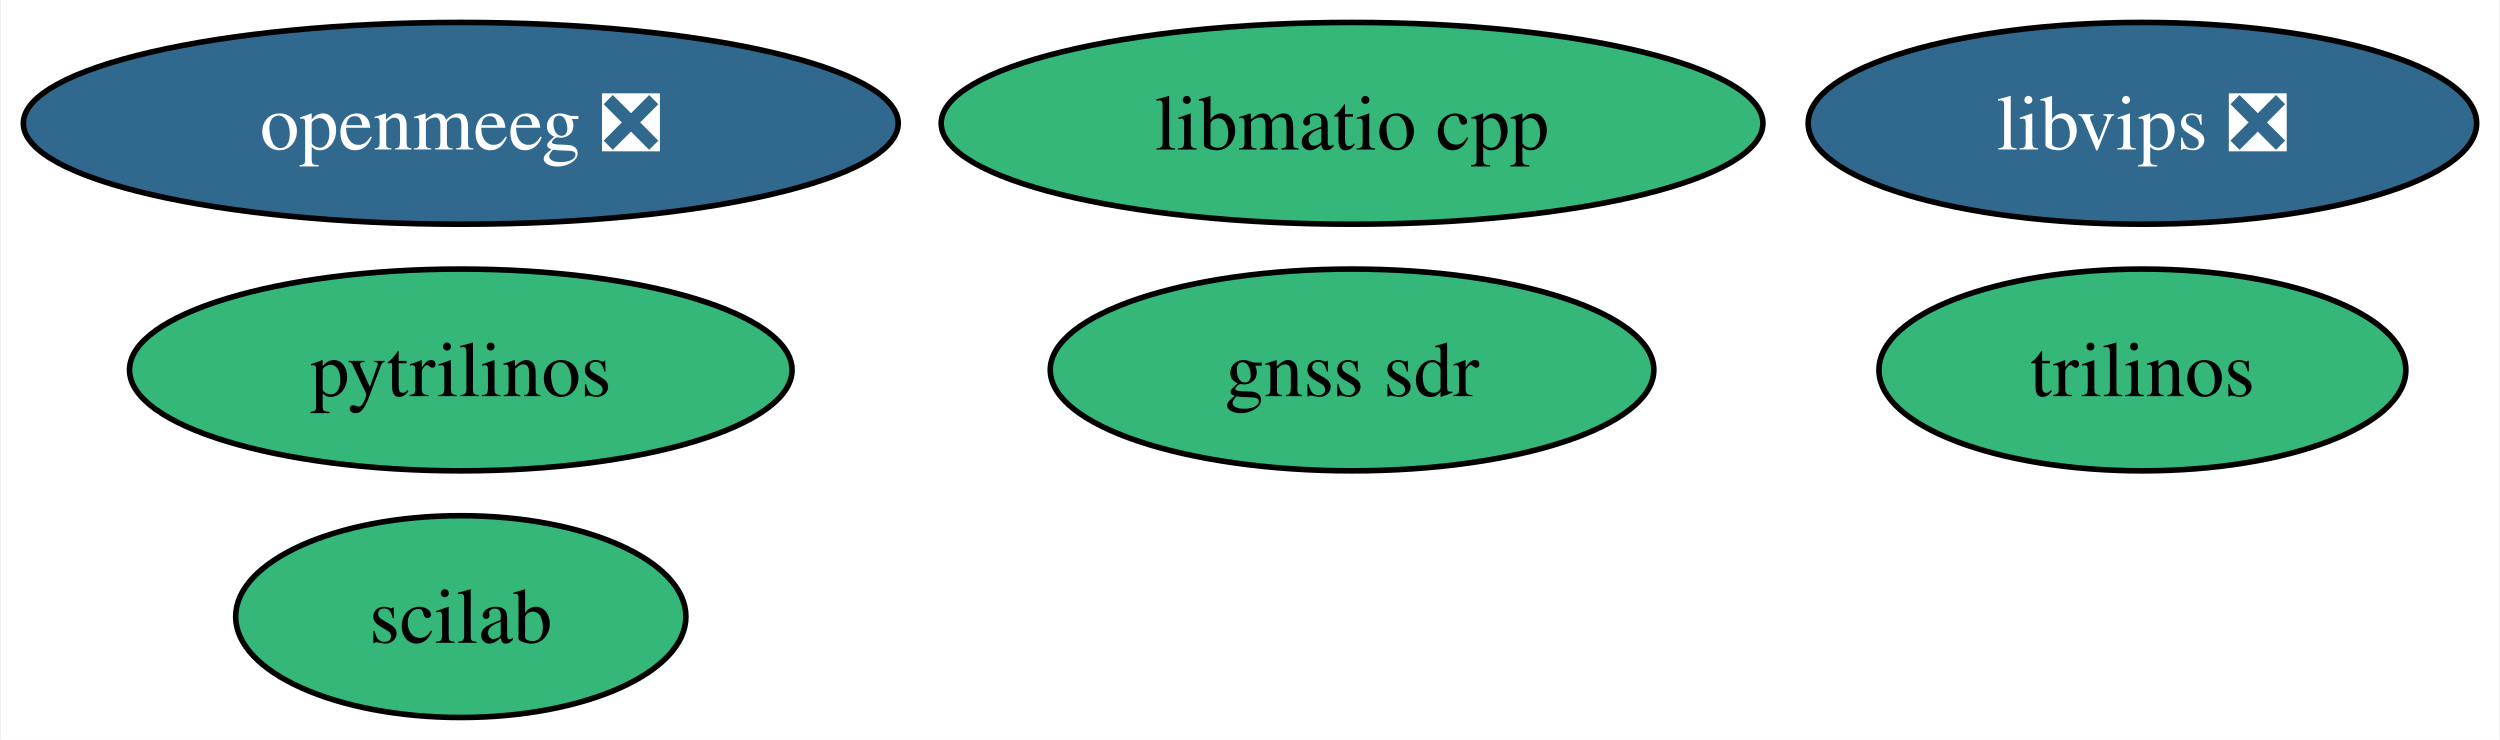
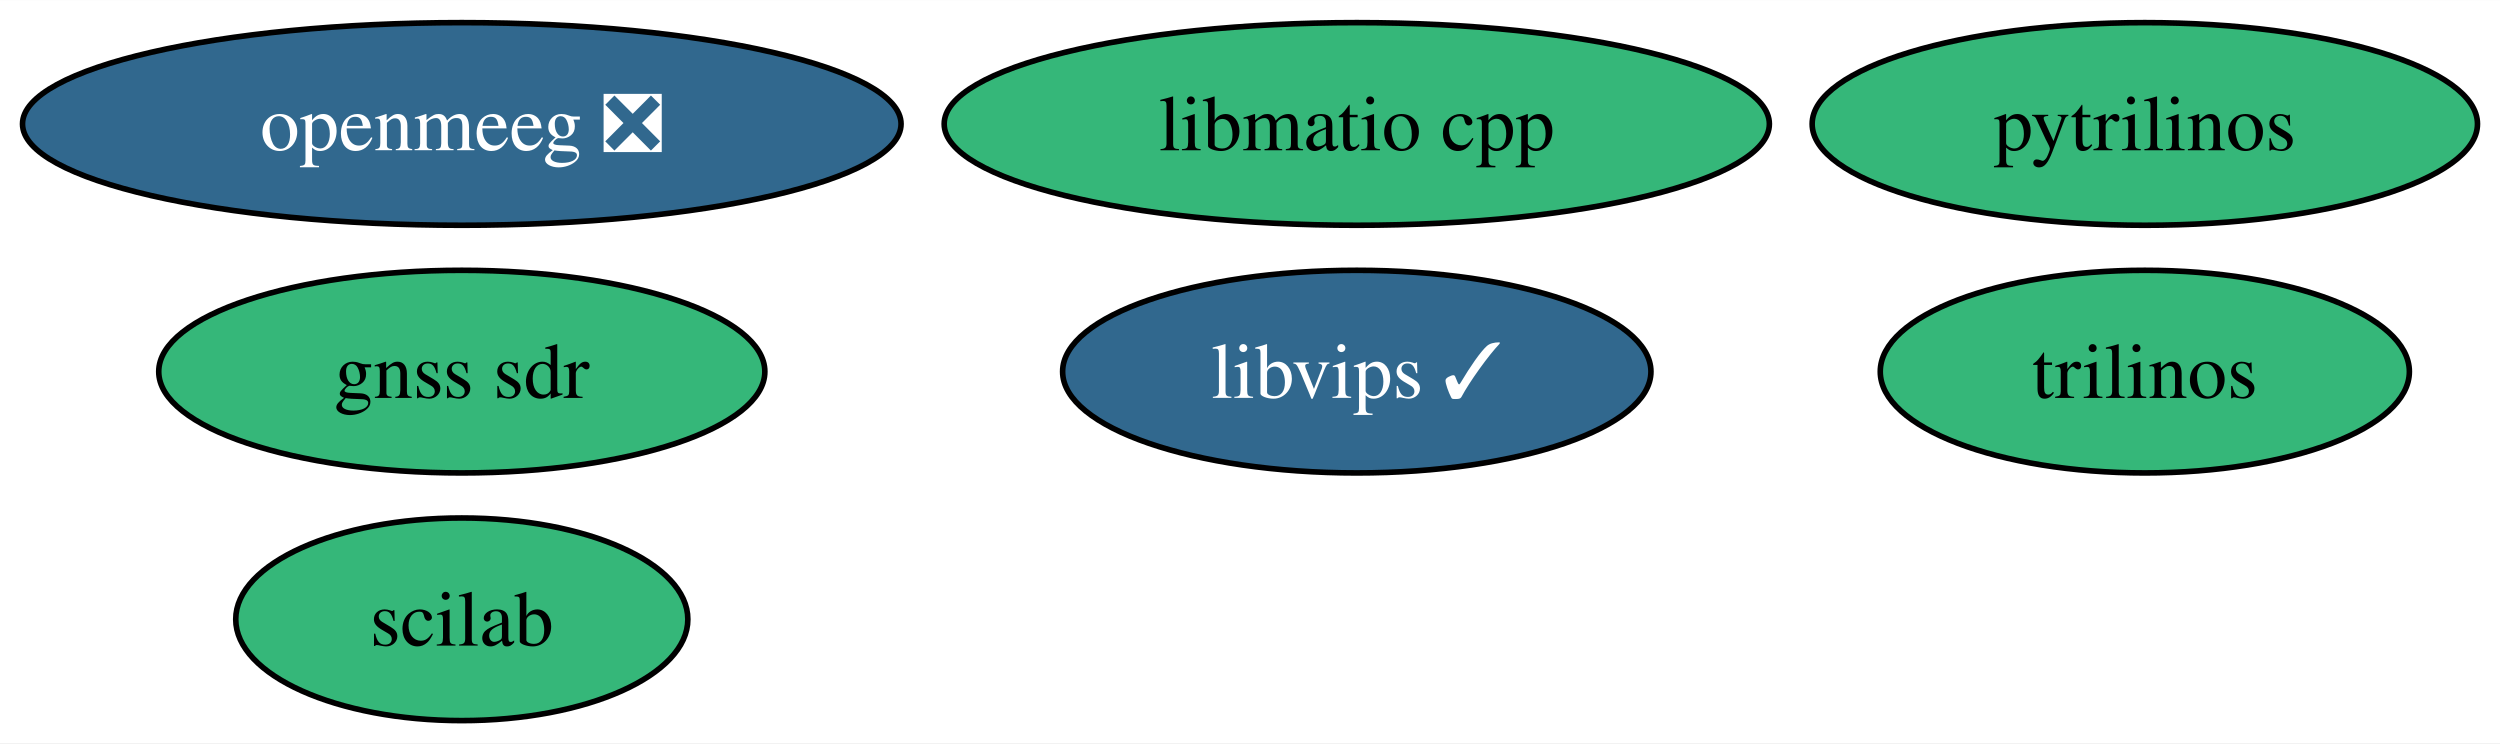
- <svg xmlns="http://www.w3.org/2000/svg" xmlns:xlink="http://www.w3.org/1999/xlink" width="446pt" height="132pt" viewBox="0.00 0.00 445.67 132.00">
+ <svg xmlns="http://www.w3.org/2000/svg" xmlns:xlink="http://www.w3.org/1999/xlink" width="444pt" height="132pt" viewBox="0.00 0.00 444.14 132.00">
  <g id="graph0" class="graph" transform="scale(1 1) rotate(0) translate(4 128)">
-     <polygon fill="white" stroke="none" points="-4,4 -4,-128 441.67,-128 441.67,4 -4,4" />
+     <polygon fill="white" stroke="none" points="-4,4 -4,-128 440.14,-128 440.14,4 -4,4" />
    <g id="node1" class="node">
      <g id="a_node1">
        <a xlink:href="https://github.com/conda-forge/pytrilinos-feedstock" xlink:title="pytrilinos">
-           <ellipse fill="#35b779" stroke="black" cx="78.04" cy="-62" rx="59.1" ry="18" />
-           <text text-anchor="middle" x="78.04" y="-57.33" font-family="Times,serif" font-size="14.00">pytrilinos</text>
+           <ellipse fill="#35b779" stroke="black" cx="377.04" cy="-106" rx="59.1" ry="18" />
+           <text text-anchor="middle" x="377.04" y="-101.33" font-family="Times,serif" font-size="14.00">pytrilinos</text>
        </a>
      </g>
    </g>
    <g id="node2" class="node">
      <g id="a_node2">
        <a xlink:href="https://github.com/conda-forge/trilinos-feedstock" xlink:title="trilinos">
-           <ellipse fill="#35b779" stroke="black" cx="378.04" cy="-62" rx="47" ry="18" />
-           <text text-anchor="middle" x="378.04" y="-57.33" font-family="Times,serif" font-size="14.00">trilinos</text>
+           <ellipse fill="#35b779" stroke="black" cx="377.04" cy="-62" rx="47" ry="18" />
+           <text text-anchor="middle" x="377.04" y="-57.33" font-family="Times,serif" font-size="14.00">trilinos</text>
        </a>
      </g>
    </g>
    <g id="node3" class="node">
      <g id="a_node3">
        <a xlink:href="https://github.com/conda-forge/openmeeg-feedstock/pull/52" xlink:title="openmeeg ❎">
          <ellipse fill="#31688e" stroke="black" cx="78.04" cy="-106" rx="78.04" ry="18" />
          <text text-anchor="middle" x="78.04" y="-101.33" font-family="Times,serif" font-size="14.00" fill="white">openmeeg ❎</text>
        </a>
      </g>
    </g>
    <g id="node4" class="node">
      <g id="a_node4">
        <a xlink:href="https://github.com/conda-forge/scilab-feedstock" xlink:title="scilab">
          <ellipse fill="#35b779" stroke="black" cx="78.04" cy="-18" rx="40.16" ry="18" />
          <text text-anchor="middle" x="78.04" y="-13.32" font-family="Times,serif" font-size="14.00">scilab</text>
        </a>
      </g>
    </g>
    <g id="node5" class="node">
      <g id="a_node5">
-         <a xlink:href="https://github.com/conda-forge/libvips-feedstock/pull/110" xlink:title="libvips ❎">
-           <ellipse fill="#31688e" stroke="black" cx="378.04" cy="-106" rx="59.63" ry="18" />
-           <text text-anchor="middle" x="378.04" y="-101.33" font-family="Times,serif" font-size="14.00" fill="white">libvips ❎</text>
+         <a xlink:href="https://github.com/conda-forge/libvips-feedstock/pull/110" xlink:title="libvips ✓">
+           <ellipse fill="#31688e" stroke="black" cx="237.04" cy="-62" rx="52.26" ry="18" />
+           <text text-anchor="middle" x="237.04" y="-57.33" font-family="Times,serif" font-size="14.00" fill="white">libvips ✓</text>
        </a>
      </g>
    </g>
    <g id="node6" class="node">
      <g id="a_node6">
        <a xlink:href="https://github.com/conda-forge/libmatio-cpp-feedstock" xlink:title="libmatio cpp">
          <ellipse fill="#35b779" stroke="black" cx="237.04" cy="-106" rx="73.3" ry="18" />
          <text text-anchor="middle" x="237.04" y="-101.33" font-family="Times,serif" font-size="14.00">libmatio cpp</text>
        </a>
      </g>
    </g>
    <g id="node7" class="node">
      <g id="a_node7">
        <a xlink:href="https://github.com/conda-forge/gnss-sdr-feedstock" xlink:title="gnss sdr">
-           <ellipse fill="#35b779" stroke="black" cx="237.04" cy="-62" rx="53.84" ry="18" />
-           <text text-anchor="middle" x="237.04" y="-57.33" font-family="Times,serif" font-size="14.00">gnss sdr</text>
+           <ellipse fill="#35b779" stroke="black" cx="78.04" cy="-62" rx="53.84" ry="18" />
+           <text text-anchor="middle" x="78.04" y="-57.33" font-family="Times,serif" font-size="14.00">gnss sdr</text>
        </a>
      </g>
    </g>
  </g>
</svg>
